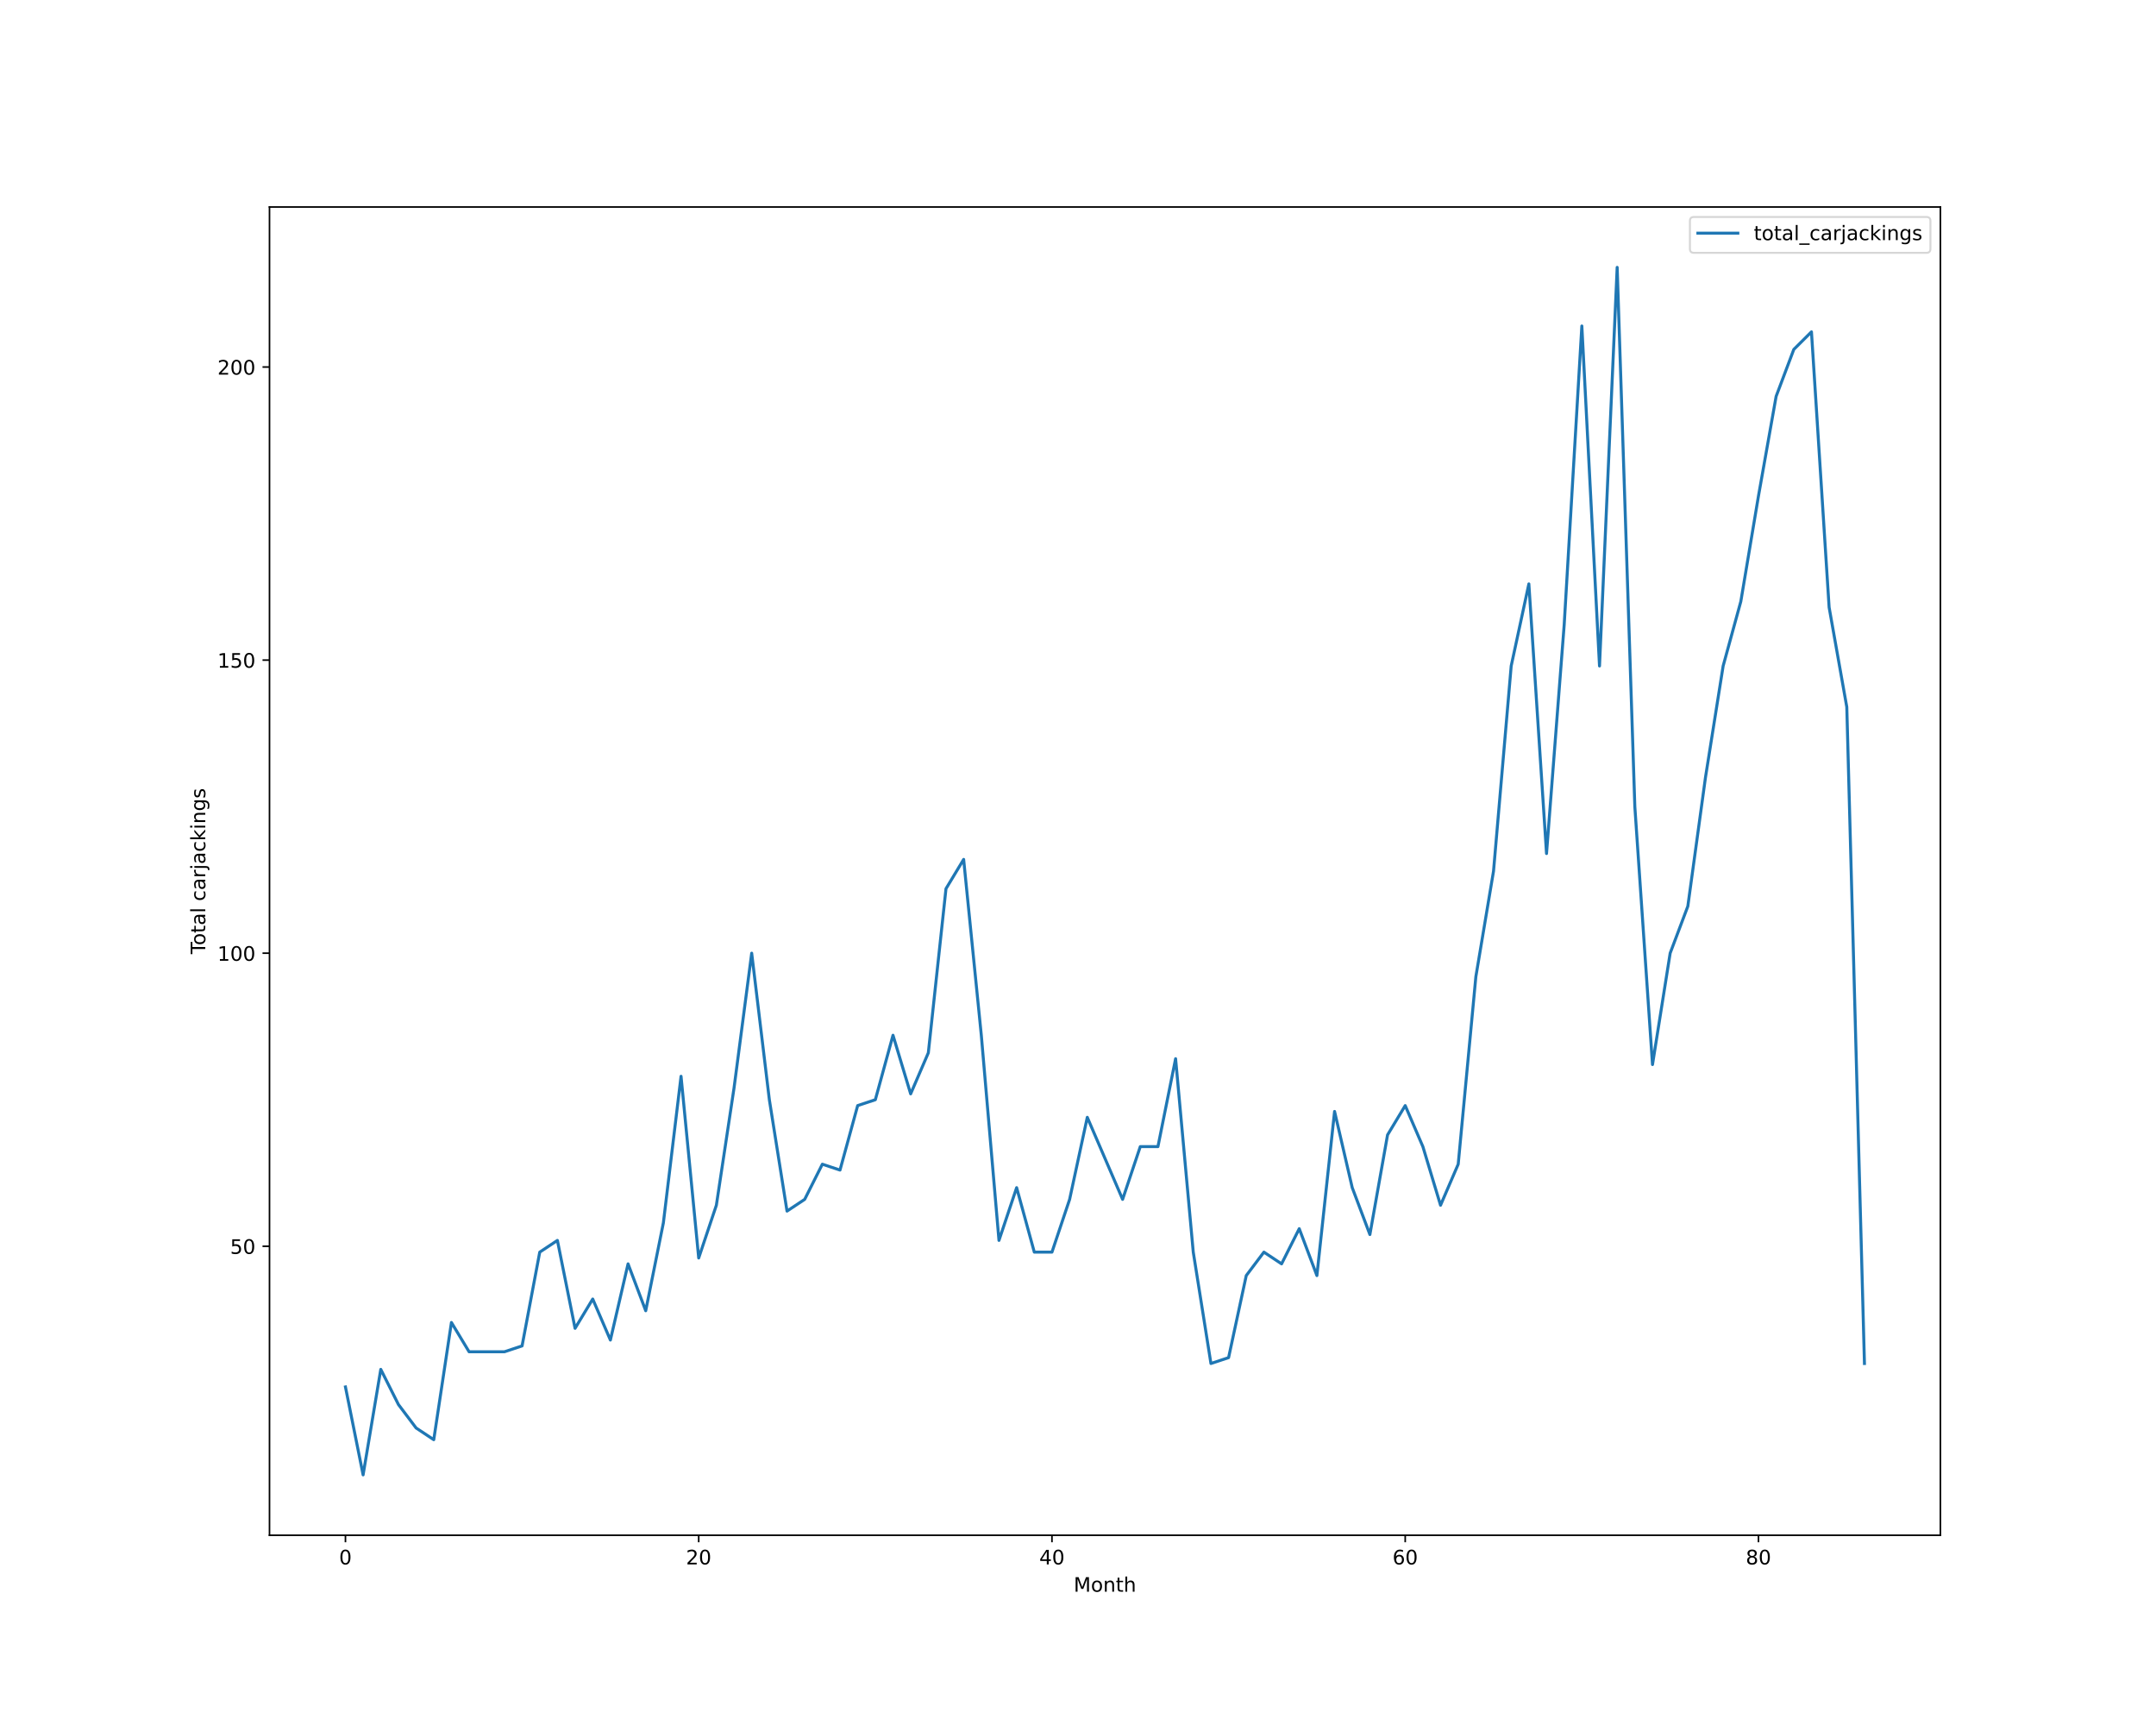
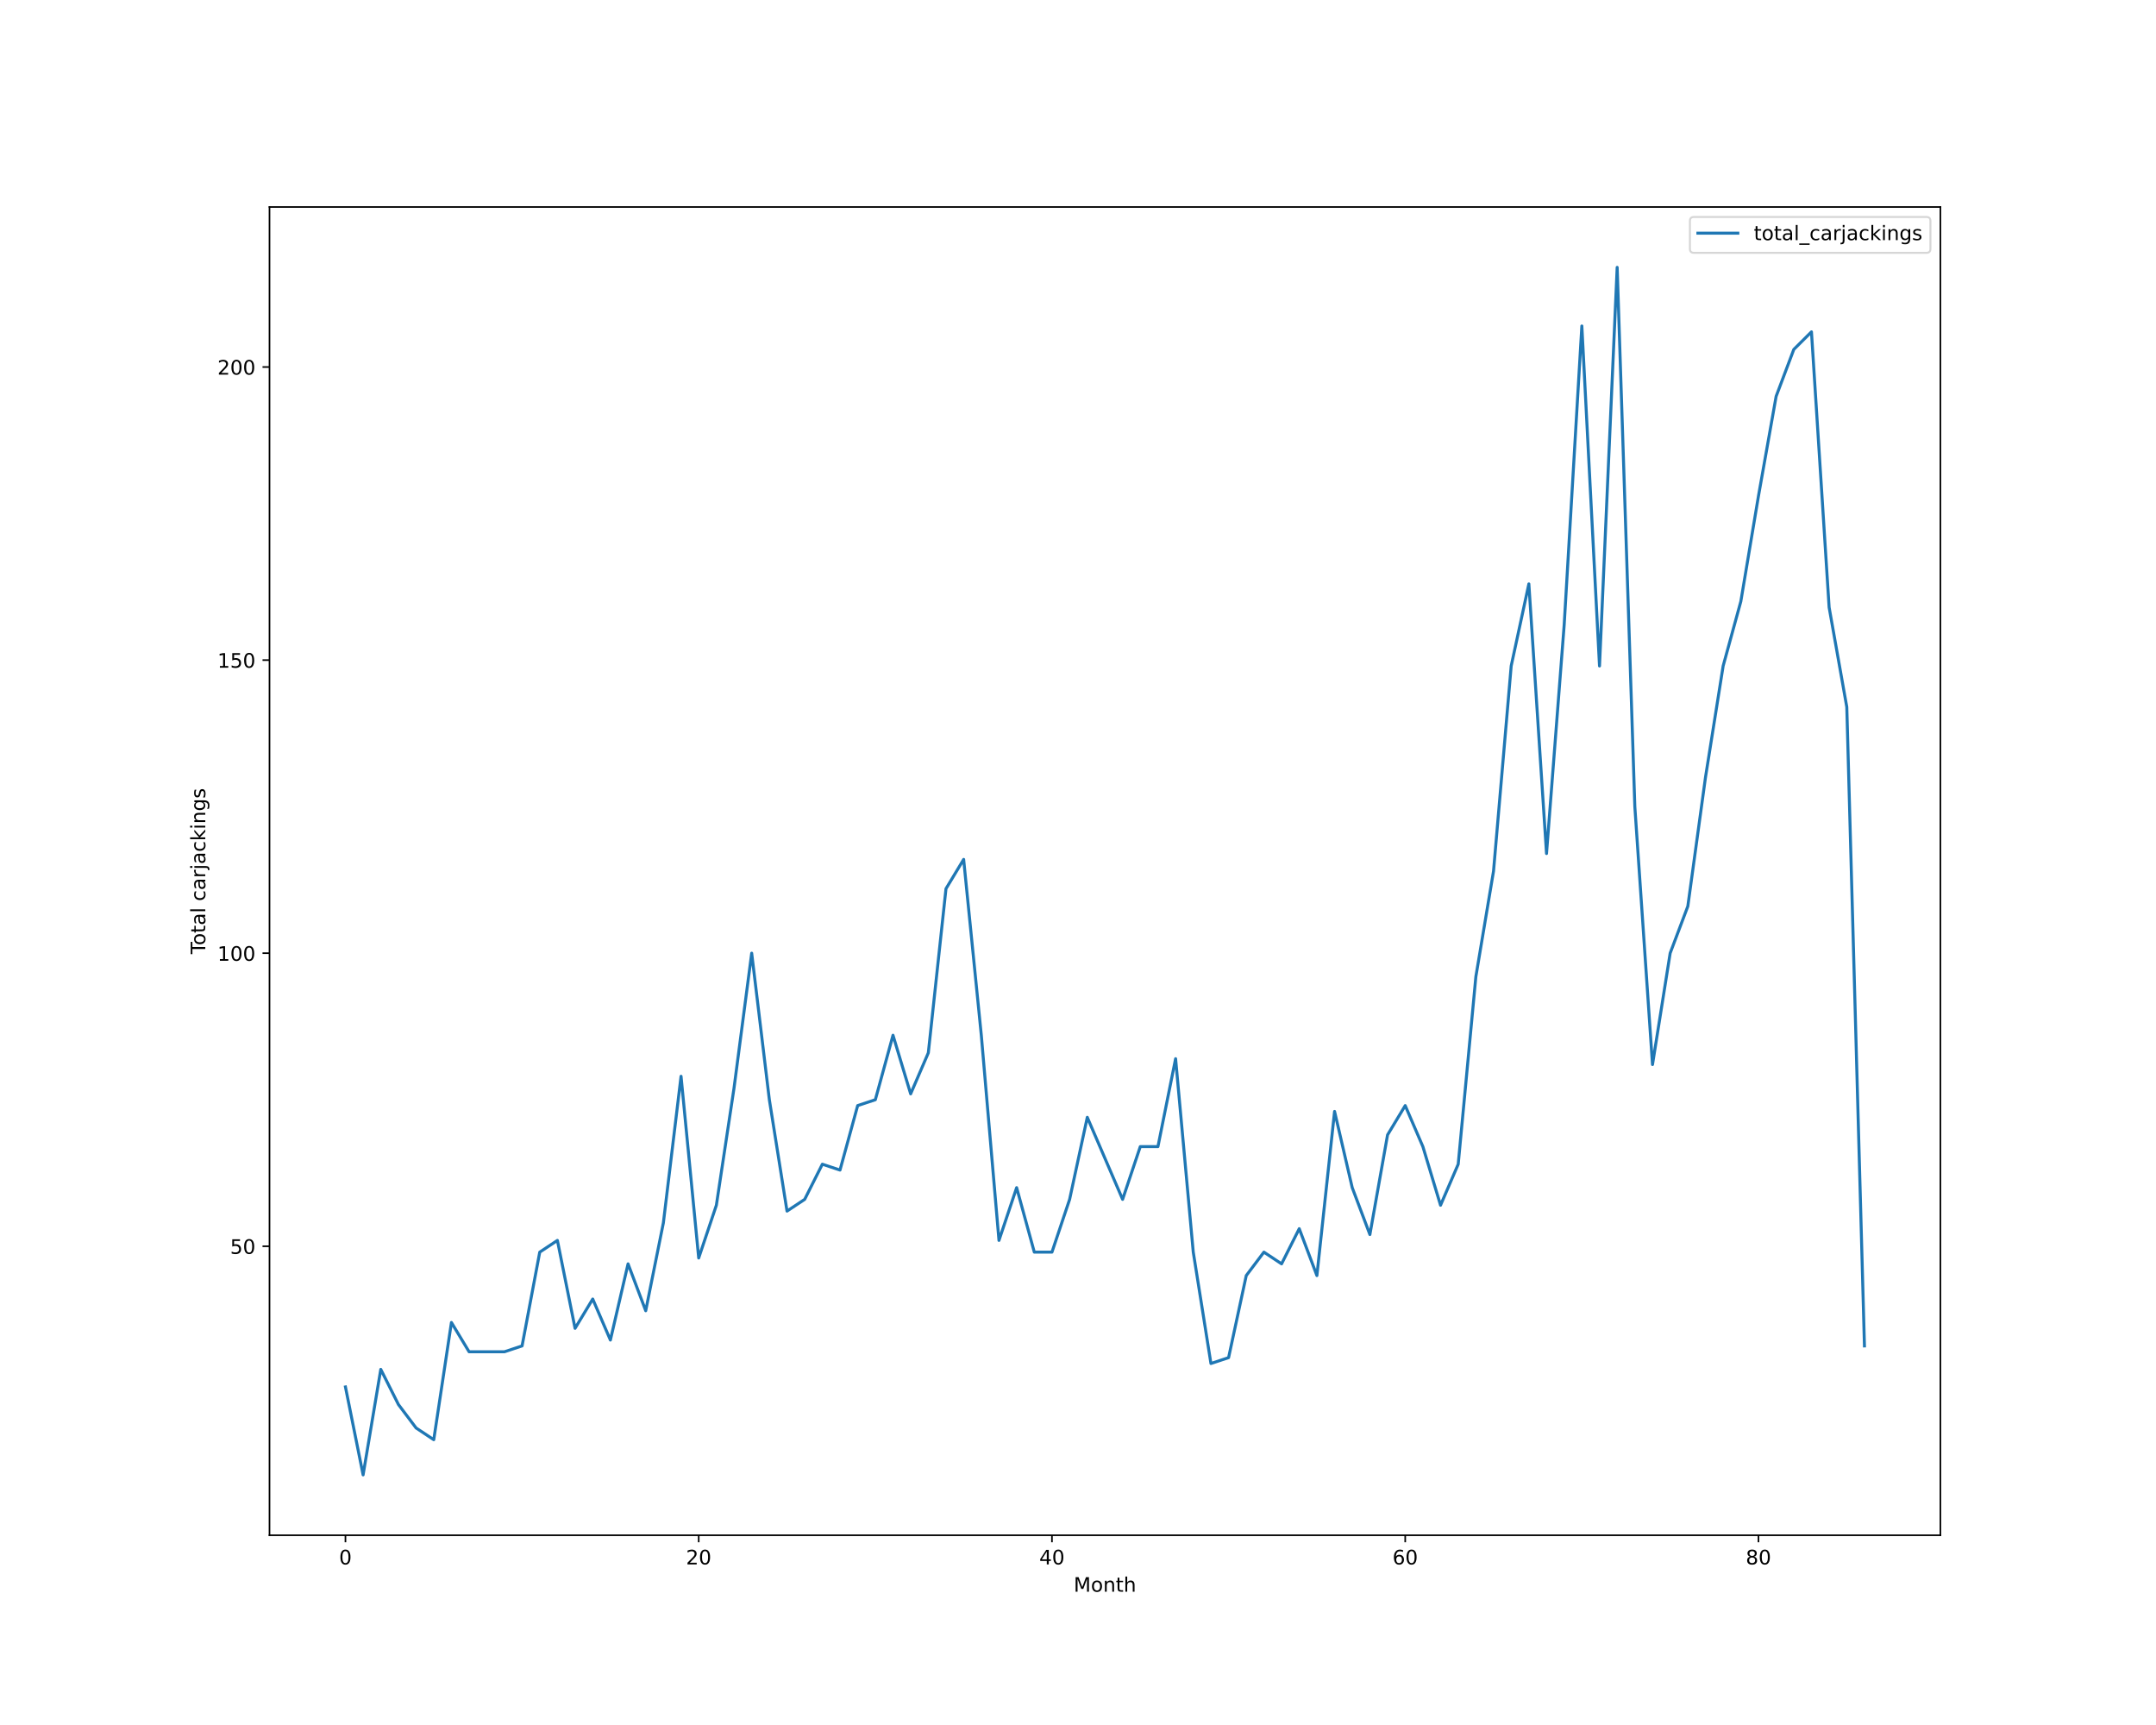
<svg xmlns="http://www.w3.org/2000/svg" xmlns:xlink="http://www.w3.org/1999/xlink" height="864pt" version="1.1" viewBox="0 0 1080 864" width="1080pt">
  <defs>
    <style type="text/css">*{stroke-linecap:butt;stroke-linejoin:round;}</style>
  </defs>
  <g id="figure_1">
    <g id="patch_1">
      <path d="M 0 864  L 1080 864  L 1080 0  L 0 0  z " style="fill:#ffffff;" />
    </g>
    <g id="axes_1">
      <g id="patch_2">
        <path d="M 135 768.96  L 972 768.96  L 972 103.68  L 135 103.68  z " style="fill:#ffffff;" />
      </g>
      <g id="matplotlib.axis_1">
        <g id="xtick_1">
          <g id="line2d_1">
            <defs>
-               <path d="M 0 0  L 0 3.5  " id="m98dead4dd8" style="stroke:#000000;stroke-width:0.8;" />
-             </defs>
-             <g>
-               <use style="stroke:#000000;stroke-width:0.8;" x="173.045" xlink:href="#m98dead4dd8" y="768.96" />
+               <path d="M 0 0  L 0 3.5  " id="m45e625246b" style="stroke:#000000;stroke-width:0.8;" />
+             </defs>
+             <g>
+               <use style="stroke:#000000;stroke-width:0.8;" x="173.045" xlink:href="#m45e625246b" y="768.96" />
            </g>
          </g>
          <g id="text_1">
            <g transform="translate(169.8642 783.5584)scale(0.1 -0.1)">
              <defs>
                <path d="M 2034 4250  Q 1547 4250 1301 3770  Q 1056 3291 1056 2328  Q 1056 1369 1301 889  Q 1547 409 2034 409  Q 2525 409 2770 889  Q 3016 1369 3016 2328  Q 3016 3291 2770 3770  Q 2525 4250 2034 4250  z M 2034 4750  Q 2819 4750 3233 4129  Q 3647 3509 3647 2328  Q 3647 1150 3233 529  Q 2819 -91 2034 -91  Q 1250 -91 836 529  Q 422 1150 422 2328  Q 422 3509 836 4129  Q 1250 4750 2034 4750  z " id="DejaVuSans-30" transform="scale(0.015625)" />
              </defs>
              <use xlink:href="#DejaVuSans-30" />
            </g>
          </g>
        </g>
        <g id="xtick_2">
          <g id="line2d_2">
            <g>
-               <use style="stroke:#000000;stroke-width:0.8;" x="350.001" xlink:href="#m98dead4dd8" y="768.96" />
+               <use style="stroke:#000000;stroke-width:0.8;" x="350.001" xlink:href="#m45e625246b" y="768.96" />
            </g>
          </g>
          <g id="text_2">
            <g transform="translate(343.6386 783.5584)scale(0.1 -0.1)">
              <defs>
                <path d="M 1228 531  L 3431 531  L 3431 0  L 469 0  L 469 531  Q 828 903 1448 1529  Q 2069 2156 2228 2338  Q 2531 2678 2651 2914  Q 2772 3150 2772 3378  Q 2772 3750 2511 3984  Q 2250 4219 1831 4219  Q 1534 4219 1204 4116  Q 875 4013 500 3803  L 500 4441  Q 881 4594 1212 4672  Q 1544 4750 1819 4750  Q 2544 4750 2975 4387  Q 3406 4025 3406 3419  Q 3406 3131 3298 2873  Q 3191 2616 2906 2266  Q 2828 2175 2409 1742  Q 1991 1309 1228 531  z " id="DejaVuSans-32" transform="scale(0.015625)" />
              </defs>
              <use xlink:href="#DejaVuSans-32" />
              <use x="63.623" xlink:href="#DejaVuSans-30" />
            </g>
          </g>
        </g>
        <g id="xtick_3">
          <g id="line2d_3">
            <g>
-               <use style="stroke:#000000;stroke-width:0.8;" x="526.957" xlink:href="#m98dead4dd8" y="768.96" />
+               <use style="stroke:#000000;stroke-width:0.8;" x="526.957" xlink:href="#m45e625246b" y="768.96" />
            </g>
          </g>
          <g id="text_3">
            <g transform="translate(520.5942 783.5584)scale(0.1 -0.1)">
              <defs>
                <path d="M 2419 4116  L 825 1625  L 2419 1625  L 2419 4116  z M 2253 4666  L 3047 4666  L 3047 1625  L 3713 1625  L 3713 1100  L 3047 1100  L 3047 0  L 2419 0  L 2419 1100  L 313 1100  L 313 1709  L 2253 4666  z " id="DejaVuSans-34" transform="scale(0.015625)" />
              </defs>
              <use xlink:href="#DejaVuSans-34" />
              <use x="63.623" xlink:href="#DejaVuSans-30" />
            </g>
          </g>
        </g>
        <g id="xtick_4">
          <g id="line2d_4">
            <g>
-               <use style="stroke:#000000;stroke-width:0.8;" x="703.912" xlink:href="#m98dead4dd8" y="768.96" />
+               <use style="stroke:#000000;stroke-width:0.8;" x="703.912" xlink:href="#m45e625246b" y="768.96" />
            </g>
          </g>
          <g id="text_4">
            <g transform="translate(697.5498 783.5584)scale(0.1 -0.1)">
              <defs>
                <path d="M 2113 2584  Q 1688 2584 1439 2293  Q 1191 2003 1191 1497  Q 1191 994 1439 701  Q 1688 409 2113 409  Q 2538 409 2786 701  Q 3034 994 3034 1497  Q 3034 2003 2786 2293  Q 2538 2584 2113 2584  z M 3366 4563  L 3366 3988  Q 3128 4100 2886 4159  Q 2644 4219 2406 4219  Q 1781 4219 1451 3797  Q 1122 3375 1075 2522  Q 1259 2794 1537 2939  Q 1816 3084 2150 3084  Q 2853 3084 3261 2657  Q 3669 2231 3669 1497  Q 3669 778 3244 343  Q 2819 -91 2113 -91  Q 1303 -91 875 529  Q 447 1150 447 2328  Q 447 3434 972 4092  Q 1497 4750 2381 4750  Q 2619 4750 2861 4703  Q 3103 4656 3366 4563  z " id="DejaVuSans-36" transform="scale(0.015625)" />
              </defs>
              <use xlink:href="#DejaVuSans-36" />
              <use x="63.623" xlink:href="#DejaVuSans-30" />
            </g>
          </g>
        </g>
        <g id="xtick_5">
          <g id="line2d_5">
            <g>
-               <use style="stroke:#000000;stroke-width:0.8;" x="880.868" xlink:href="#m98dead4dd8" y="768.96" />
+               <use style="stroke:#000000;stroke-width:0.8;" x="880.868" xlink:href="#m45e625246b" y="768.96" />
            </g>
          </g>
          <g id="text_5">
            <g transform="translate(874.5054 783.5584)scale(0.1 -0.1)">
              <defs>
                <path d="M 2034 2216  Q 1584 2216 1326 1975  Q 1069 1734 1069 1313  Q 1069 891 1326 650  Q 1584 409 2034 409  Q 2484 409 2743 651  Q 3003 894 3003 1313  Q 3003 1734 2745 1975  Q 2488 2216 2034 2216  z M 1403 2484  Q 997 2584 770 2862  Q 544 3141 544 3541  Q 544 4100 942 4425  Q 1341 4750 2034 4750  Q 2731 4750 3128 4425  Q 3525 4100 3525 3541  Q 3525 3141 3298 2862  Q 3072 2584 2669 2484  Q 3125 2378 3379 2068  Q 3634 1759 3634 1313  Q 3634 634 3220 271  Q 2806 -91 2034 -91  Q 1263 -91 848 271  Q 434 634 434 1313  Q 434 1759 690 2068  Q 947 2378 1403 2484  z M 1172 3481  Q 1172 3119 1398 2916  Q 1625 2713 2034 2713  Q 2441 2713 2670 2916  Q 2900 3119 2900 3481  Q 2900 3844 2670 4047  Q 2441 4250 2034 4250  Q 1625 4250 1398 4047  Q 1172 3844 1172 3481  z " id="DejaVuSans-38" transform="scale(0.015625)" />
              </defs>
              <use xlink:href="#DejaVuSans-38" />
              <use x="63.623" xlink:href="#DejaVuSans-30" />
            </g>
          </g>
        </g>
        <g id="text_6">
          <g transform="translate(537.8289 797.2366)scale(0.1 -0.1)">
            <defs>
              <path d="M 628 4666  L 1569 4666  L 2759 1491  L 3956 4666  L 4897 4666  L 4897 0  L 4281 0  L 4281 4097  L 3078 897  L 2444 897  L 1241 4097  L 1241 0  L 628 0  L 628 4666  z " id="DejaVuSans-4d" transform="scale(0.015625)" />
              <path d="M 1959 3097  Q 1497 3097 1228 2736  Q 959 2375 959 1747  Q 959 1119 1226 758  Q 1494 397 1959 397  Q 2419 397 2687 759  Q 2956 1122 2956 1747  Q 2956 2369 2687 2733  Q 2419 3097 1959 3097  z M 1959 3584  Q 2709 3584 3137 3096  Q 3566 2609 3566 1747  Q 3566 888 3137 398  Q 2709 -91 1959 -91  Q 1206 -91 779 398  Q 353 888 353 1747  Q 353 2609 779 3096  Q 1206 3584 1959 3584  z " id="DejaVuSans-6f" transform="scale(0.015625)" />
              <path d="M 3513 2113  L 3513 0  L 2938 0  L 2938 2094  Q 2938 2591 2744 2837  Q 2550 3084 2163 3084  Q 1697 3084 1428 2787  Q 1159 2491 1159 1978  L 1159 0  L 581 0  L 581 3500  L 1159 3500  L 1159 2956  Q 1366 3272 1645 3428  Q 1925 3584 2291 3584  Q 2894 3584 3203 3211  Q 3513 2838 3513 2113  z " id="DejaVuSans-6e" transform="scale(0.015625)" />
              <path d="M 1172 4494  L 1172 3500  L 2356 3500  L 2356 3053  L 1172 3053  L 1172 1153  Q 1172 725 1289 603  Q 1406 481 1766 481  L 2356 481  L 2356 0  L 1766 0  Q 1100 0 847 248  Q 594 497 594 1153  L 594 3053  L 172 3053  L 172 3500  L 594 3500  L 594 4494  L 1172 4494  z " id="DejaVuSans-74" transform="scale(0.015625)" />
              <path d="M 3513 2113  L 3513 0  L 2938 0  L 2938 2094  Q 2938 2591 2744 2837  Q 2550 3084 2163 3084  Q 1697 3084 1428 2787  Q 1159 2491 1159 1978  L 1159 0  L 581 0  L 581 4863  L 1159 4863  L 1159 2956  Q 1366 3272 1645 3428  Q 1925 3584 2291 3584  Q 2894 3584 3203 3211  Q 3513 2838 3513 2113  z " id="DejaVuSans-68" transform="scale(0.015625)" />
            </defs>
            <use xlink:href="#DejaVuSans-4d" />
            <use x="86.279" xlink:href="#DejaVuSans-6f" />
            <use x="147.461" xlink:href="#DejaVuSans-6e" />
            <use x="210.84" xlink:href="#DejaVuSans-74" />
            <use x="250.049" xlink:href="#DejaVuSans-68" />
          </g>
        </g>
      </g>
      <g id="matplotlib.axis_2">
        <g id="ytick_1">
          <g id="line2d_6">
            <defs>
-               <path d="M 0 0  L -3.5 0  " id="m422d341f37" style="stroke:#000000;stroke-width:0.8;" />
-             </defs>
-             <g>
-               <use style="stroke:#000000;stroke-width:0.8;" x="135" xlink:href="#m422d341f37" y="624.219" />
+               <path d="M 0 0  L -3.5 0  " id="maa4639b024" style="stroke:#000000;stroke-width:0.8;" />
+             </defs>
+             <g>
+               <use style="stroke:#000000;stroke-width:0.8;" x="135" xlink:href="#maa4639b024" y="624.219" />
            </g>
          </g>
          <g id="text_7">
            <g transform="translate(115.275 628.0182)scale(0.1 -0.1)">
              <defs>
                <path d="M 691 4666  L 3169 4666  L 3169 4134  L 1269 4134  L 1269 2991  Q 1406 3038 1543 3061  Q 1681 3084 1819 3084  Q 2600 3084 3056 2656  Q 3513 2228 3513 1497  Q 3513 744 3044 326  Q 2575 -91 1722 -91  Q 1428 -91 1123 -41  Q 819 9 494 109  L 494 744  Q 775 591 1075 516  Q 1375 441 1709 441  Q 2250 441 2565 725  Q 2881 1009 2881 1497  Q 2881 1984 2565 2268  Q 2250 2553 1709 2553  Q 1456 2553 1204 2497  Q 953 2441 691 2322  L 691 4666  z " id="DejaVuSans-35" transform="scale(0.015625)" />
              </defs>
              <use xlink:href="#DejaVuSans-35" />
              <use x="63.623" xlink:href="#DejaVuSans-30" />
            </g>
          </g>
        </g>
        <g id="ytick_2">
          <g id="line2d_7">
            <g>
-               <use style="stroke:#000000;stroke-width:0.8;" x="135" xlink:href="#m422d341f37" y="477.423" />
+               <use style="stroke:#000000;stroke-width:0.8;" x="135" xlink:href="#maa4639b024" y="477.423" />
            </g>
          </g>
          <g id="text_8">
            <g transform="translate(108.9125 481.2221)scale(0.1 -0.1)">
              <defs>
                <path d="M 794 531  L 1825 531  L 1825 4091  L 703 3866  L 703 4441  L 1819 4666  L 2450 4666  L 2450 531  L 3481 531  L 3481 0  L 794 0  L 794 531  z " id="DejaVuSans-31" transform="scale(0.015625)" />
              </defs>
              <use xlink:href="#DejaVuSans-31" />
              <use x="63.623" xlink:href="#DejaVuSans-30" />
              <use x="127.246" xlink:href="#DejaVuSans-30" />
            </g>
          </g>
        </g>
        <g id="ytick_3">
          <g id="line2d_8">
            <g>
-               <use style="stroke:#000000;stroke-width:0.8;" x="135" xlink:href="#m422d341f37" y="330.627" />
+               <use style="stroke:#000000;stroke-width:0.8;" x="135" xlink:href="#maa4639b024" y="330.627" />
            </g>
          </g>
          <g id="text_9">
            <g transform="translate(108.9125 334.426)scale(0.1 -0.1)">
              <use xlink:href="#DejaVuSans-31" />
              <use x="63.623" xlink:href="#DejaVuSans-35" />
              <use x="127.246" xlink:href="#DejaVuSans-30" />
            </g>
          </g>
        </g>
        <g id="ytick_4">
          <g id="line2d_9">
            <g>
-               <use style="stroke:#000000;stroke-width:0.8;" x="135" xlink:href="#m422d341f37" y="183.831" />
+               <use style="stroke:#000000;stroke-width:0.8;" x="135" xlink:href="#maa4639b024" y="183.831" />
            </g>
          </g>
          <g id="text_10">
            <g transform="translate(108.9125 187.6299)scale(0.1 -0.1)">
              <use xlink:href="#DejaVuSans-32" />
              <use x="63.623" xlink:href="#DejaVuSans-30" />
              <use x="127.246" xlink:href="#DejaVuSans-30" />
            </g>
          </g>
        </g>
        <g id="text_11">
          <g transform="translate(102.8328 477.8888)rotate(-90)scale(0.1 -0.1)">
            <defs>
              <path d="M -19 4666  L 3928 4666  L 3928 4134  L 2272 4134  L 2272 0  L 1638 0  L 1638 4134  L -19 4134  L -19 4666  z " id="DejaVuSans-54" transform="scale(0.015625)" />
              <path d="M 2194 1759  Q 1497 1759 1228 1600  Q 959 1441 959 1056  Q 959 750 1161 570  Q 1363 391 1709 391  Q 2188 391 2477 730  Q 2766 1069 2766 1631  L 2766 1759  L 2194 1759  z M 3341 1997  L 3341 0  L 2766 0  L 2766 531  Q 2569 213 2275 61  Q 1981 -91 1556 -91  Q 1019 -91 701 211  Q 384 513 384 1019  Q 384 1609 779 1909  Q 1175 2209 1959 2209  L 2766 2209  L 2766 2266  Q 2766 2663 2505 2880  Q 2244 3097 1772 3097  Q 1472 3097 1187 3025  Q 903 2953 641 2809  L 641 3341  Q 956 3463 1253 3523  Q 1550 3584 1831 3584  Q 2591 3584 2966 3190  Q 3341 2797 3341 1997  z " id="DejaVuSans-61" transform="scale(0.015625)" />
              <path d="M 603 4863  L 1178 4863  L 1178 0  L 603 0  L 603 4863  z " id="DejaVuSans-6c" transform="scale(0.015625)" />
              <path id="DejaVuSans-20" transform="scale(0.015625)" />
              <path d="M 3122 3366  L 3122 2828  Q 2878 2963 2633 3030  Q 2388 3097 2138 3097  Q 1578 3097 1268 2742  Q 959 2388 959 1747  Q 959 1106 1268 751  Q 1578 397 2138 397  Q 2388 397 2633 464  Q 2878 531 3122 666  L 3122 134  Q 2881 22 2623 -34  Q 2366 -91 2075 -91  Q 1284 -91 818 406  Q 353 903 353 1747  Q 353 2603 823 3093  Q 1294 3584 2113 3584  Q 2378 3584 2631 3529  Q 2884 3475 3122 3366  z " id="DejaVuSans-63" transform="scale(0.015625)" />
              <path d="M 2631 2963  Q 2534 3019 2420 3045  Q 2306 3072 2169 3072  Q 1681 3072 1420 2755  Q 1159 2438 1159 1844  L 1159 0  L 581 0  L 581 3500  L 1159 3500  L 1159 2956  Q 1341 3275 1631 3429  Q 1922 3584 2338 3584  Q 2397 3584 2469 3576  Q 2541 3569 2628 3553  L 2631 2963  z " id="DejaVuSans-72" transform="scale(0.015625)" />
              <path d="M 603 3500  L 1178 3500  L 1178 -63  Q 1178 -731 923 -1031  Q 669 -1331 103 -1331  L -116 -1331  L -116 -844  L 38 -844  Q 366 -844 484 -692  Q 603 -541 603 -63  L 603 3500  z M 603 4863  L 1178 4863  L 1178 4134  L 603 4134  L 603 4863  z " id="DejaVuSans-6a" transform="scale(0.015625)" />
              <path d="M 581 4863  L 1159 4863  L 1159 1991  L 2875 3500  L 3609 3500  L 1753 1863  L 3688 0  L 2938 0  L 1159 1709  L 1159 0  L 581 0  L 581 4863  z " id="DejaVuSans-6b" transform="scale(0.015625)" />
              <path d="M 603 3500  L 1178 3500  L 1178 0  L 603 0  L 603 3500  z M 603 4863  L 1178 4863  L 1178 4134  L 603 4134  L 603 4863  z " id="DejaVuSans-69" transform="scale(0.015625)" />
              <path d="M 2906 1791  Q 2906 2416 2648 2759  Q 2391 3103 1925 3103  Q 1463 3103 1205 2759  Q 947 2416 947 1791  Q 947 1169 1205 825  Q 1463 481 1925 481  Q 2391 481 2648 825  Q 2906 1169 2906 1791  z M 3481 434  Q 3481 -459 3084 -895  Q 2688 -1331 1869 -1331  Q 1566 -1331 1297 -1286  Q 1028 -1241 775 -1147  L 775 -588  Q 1028 -725 1275 -790  Q 1522 -856 1778 -856  Q 2344 -856 2625 -561  Q 2906 -266 2906 331  L 2906 616  Q 2728 306 2450 153  Q 2172 0 1784 0  Q 1141 0 747 490  Q 353 981 353 1791  Q 353 2603 747 3093  Q 1141 3584 1784 3584  Q 2172 3584 2450 3431  Q 2728 3278 2906 2969  L 2906 3500  L 3481 3500  L 3481 434  z " id="DejaVuSans-67" transform="scale(0.015625)" />
              <path d="M 2834 3397  L 2834 2853  Q 2591 2978 2328 3040  Q 2066 3103 1784 3103  Q 1356 3103 1142 2972  Q 928 2841 928 2578  Q 928 2378 1081 2264  Q 1234 2150 1697 2047  L 1894 2003  Q 2506 1872 2764 1633  Q 3022 1394 3022 966  Q 3022 478 2636 193  Q 2250 -91 1575 -91  Q 1294 -91 989 -36  Q 684 19 347 128  L 347 722  Q 666 556 975 473  Q 1284 391 1588 391  Q 1994 391 2212 530  Q 2431 669 2431 922  Q 2431 1156 2273 1281  Q 2116 1406 1581 1522  L 1381 1569  Q 847 1681 609 1914  Q 372 2147 372 2553  Q 372 3047 722 3315  Q 1072 3584 1716 3584  Q 2034 3584 2315 3537  Q 2597 3491 2834 3397  z " id="DejaVuSans-73" transform="scale(0.015625)" />
            </defs>
            <use xlink:href="#DejaVuSans-54" />
            <use x="44.084" xlink:href="#DejaVuSans-6f" />
            <use x="105.266" xlink:href="#DejaVuSans-74" />
            <use x="144.475" xlink:href="#DejaVuSans-61" />
            <use x="205.754" xlink:href="#DejaVuSans-6c" />
            <use x="233.537" xlink:href="#DejaVuSans-20" />
            <use x="265.324" xlink:href="#DejaVuSans-63" />
            <use x="320.305" xlink:href="#DejaVuSans-61" />
            <use x="381.584" xlink:href="#DejaVuSans-72" />
            <use x="422.697" xlink:href="#DejaVuSans-6a" />
            <use x="450.48" xlink:href="#DejaVuSans-61" />
            <use x="511.76" xlink:href="#DejaVuSans-63" />
            <use x="566.74" xlink:href="#DejaVuSans-6b" />
            <use x="624.65" xlink:href="#DejaVuSans-69" />
            <use x="652.434" xlink:href="#DejaVuSans-6e" />
            <use x="715.812" xlink:href="#DejaVuSans-67" />
            <use x="779.289" xlink:href="#DejaVuSans-73" />
          </g>
        </g>
      </g>
      <g id="line2d_10">
-         <path clip-path="url(#p04f19be4f7)" d="M 173.045 694.681  L 181.893 738.72  L 190.741 685.873  L 199.589 703.489  L 208.437 715.233  L 217.284 721.104  L 226.132 662.386  L 234.98 677.066  L 243.828 677.066  L 252.675 677.066  L 261.523 674.13  L 270.371 627.155  L 279.219 621.283  L 288.067 665.322  L 296.914 650.642  L 305.762 671.194  L 314.61 633.027  L 323.458 656.514  L 332.305 612.475  L 341.153 539.077  L 350.001 630.091  L 358.849 603.668  L 367.697 544.949  L 376.544 477.423  L 385.392 550.821  L 394.24 606.603  L 403.088 600.732  L 411.936 583.116  L 420.783 586.052  L 429.631 553.757  L 438.479 550.821  L 447.327 518.526  L 456.174 547.885  L 465.022 527.334  L 473.87 445.128  L 482.718 430.448  L 491.566 518.526  L 500.413 621.283  L 509.261 594.86  L 518.109 627.155  L 526.957 627.155  L 535.804 600.732  L 544.652 559.629  L 553.5 580.18  L 562.348 600.732  L 571.196 574.308  L 580.043 574.308  L 588.891 530.27  L 597.739 627.155  L 606.587 682.937  L 615.434 680.002  L 624.282 638.899  L 633.13 627.155  L 641.978 633.027  L 650.826 615.411  L 659.673 638.899  L 668.521 556.693  L 677.369 594.86  L 686.217 618.347  L 695.064 568.437  L 703.912 553.757  L 712.76 574.308  L 721.608 603.668  L 730.456 583.116  L 739.303 489.167  L 748.151 436.32  L 756.999 333.563  L 765.847 292.46  L 774.695 427.512  L 783.542 313.011  L 792.39 163.279  L 801.238 333.563  L 810.086 133.92  L 818.933 404.025  L 827.781 533.205  L 836.629 477.423  L 845.477 453.936  L 854.325 389.345  L 863.172 333.563  L 872.02 301.268  L 880.868 248.421  L 889.716 198.51  L 898.563 175.023  L 907.411 166.215  L 916.259 304.203  L 925.107 354.114  L 933.955 682.937  " style="fill:none;stroke:#1f77b4;stroke-linecap:square;stroke-width:1.5;" />
+         <path clip-path="url(#p542d50a356)" d="M 173.045 694.681  L 181.893 738.72  L 190.741 685.873  L 199.589 703.489  L 208.437 715.233  L 217.284 721.104  L 226.132 662.386  L 234.98 677.066  L 243.828 677.066  L 252.675 677.066  L 261.523 674.13  L 270.371 627.155  L 279.219 621.283  L 288.067 665.322  L 296.914 650.642  L 305.762 671.194  L 314.61 633.027  L 323.458 656.514  L 332.305 612.475  L 341.153 539.077  L 350.001 630.091  L 358.849 603.668  L 367.697 544.949  L 376.544 477.423  L 385.392 550.821  L 394.24 606.603  L 403.088 600.732  L 411.936 583.116  L 420.783 586.052  L 429.631 553.757  L 438.479 550.821  L 447.327 518.526  L 456.174 547.885  L 465.022 527.334  L 473.87 445.128  L 482.718 430.448  L 491.566 518.526  L 500.413 621.283  L 509.261 594.86  L 518.109 627.155  L 526.957 627.155  L 535.804 600.732  L 544.652 559.629  L 553.5 580.18  L 562.348 600.732  L 571.196 574.308  L 580.043 574.308  L 588.891 530.27  L 597.739 627.155  L 606.587 682.937  L 615.434 680.002  L 624.282 638.899  L 633.13 627.155  L 641.978 633.027  L 650.826 615.411  L 659.673 638.899  L 668.521 556.693  L 677.369 594.86  L 686.217 618.347  L 695.064 568.437  L 703.912 553.757  L 712.76 574.308  L 721.608 603.668  L 730.456 583.116  L 739.303 489.167  L 748.151 436.32  L 756.999 333.563  L 765.847 292.46  L 774.695 427.512  L 783.542 313.011  L 792.39 163.279  L 801.238 333.563  L 810.086 133.92  L 818.933 404.025  L 827.781 533.205  L 836.629 477.423  L 845.477 453.936  L 854.325 389.345  L 863.172 333.563  L 872.02 301.268  L 880.868 248.421  L 889.716 198.51  L 898.563 175.023  L 907.411 166.215  L 916.259 304.203  L 925.107 354.114  L 933.955 674.13  " style="fill:none;stroke:#1f77b4;stroke-linecap:square;stroke-width:1.5;" />
      </g>
      <g id="patch_3">
        <path d="M 135 768.96  L 135 103.68  " style="fill:none;stroke:#000000;stroke-linecap:square;stroke-linejoin:miter;stroke-width:0.8;" />
      </g>
      <g id="patch_4">
        <path d="M 972 768.96  L 972 103.68  " style="fill:none;stroke:#000000;stroke-linecap:square;stroke-linejoin:miter;stroke-width:0.8;" />
      </g>
      <g id="patch_5">
        <path d="M 135 768.96  L 972 768.96  " style="fill:none;stroke:#000000;stroke-linecap:square;stroke-linejoin:miter;stroke-width:0.8;" />
      </g>
      <g id="patch_6">
        <path d="M 135 103.68  L 972 103.68  " style="fill:none;stroke:#000000;stroke-linecap:square;stroke-linejoin:miter;stroke-width:0.8;" />
      </g>
      <g id="legend_1">
        <g id="patch_7">
          <path d="M 848.528 126.636  L 965 126.636  Q 967 126.636 967 124.636  L 967 110.68  Q 967 108.68 965 108.68  L 848.528 108.68  Q 846.528 108.68 846.528 110.68  L 846.528 124.636  Q 846.528 126.636 848.528 126.636  z " style="fill:#ffffff;opacity:0.8;stroke:#cccccc;stroke-linejoin:miter;" />
        </g>
        <g id="line2d_11">
          <path d="M 850.528 116.778  L 870.528 116.778  " style="fill:none;stroke:#1f77b4;stroke-linecap:square;stroke-width:1.5;" />
        </g>
        <g id="line2d_12" />
        <g id="text_12">
          <g transform="translate(878.5281 120.2784)scale(0.1 -0.1)">
            <defs>
              <path d="M 3263 -1063  L 3263 -1509  L -63 -1509  L -63 -1063  L 3263 -1063  z " id="DejaVuSans-5f" transform="scale(0.015625)" />
            </defs>
            <use xlink:href="#DejaVuSans-74" />
            <use x="39.209" xlink:href="#DejaVuSans-6f" />
            <use x="100.391" xlink:href="#DejaVuSans-74" />
            <use x="139.6" xlink:href="#DejaVuSans-61" />
            <use x="200.879" xlink:href="#DejaVuSans-6c" />
            <use x="228.662" xlink:href="#DejaVuSans-5f" />
            <use x="278.662" xlink:href="#DejaVuSans-63" />
            <use x="333.643" xlink:href="#DejaVuSans-61" />
            <use x="394.922" xlink:href="#DejaVuSans-72" />
            <use x="436.035" xlink:href="#DejaVuSans-6a" />
            <use x="463.818" xlink:href="#DejaVuSans-61" />
            <use x="525.098" xlink:href="#DejaVuSans-63" />
            <use x="580.078" xlink:href="#DejaVuSans-6b" />
            <use x="637.988" xlink:href="#DejaVuSans-69" />
            <use x="665.771" xlink:href="#DejaVuSans-6e" />
            <use x="729.15" xlink:href="#DejaVuSans-67" />
            <use x="792.627" xlink:href="#DejaVuSans-73" />
          </g>
        </g>
      </g>
    </g>
  </g>
  <defs>
-     <clipPath id="p04f19be4f7">
+     <clipPath id="p542d50a356">
      <rect height="665.28" width="837" x="135" y="103.68" />
    </clipPath>
  </defs>
</svg>
